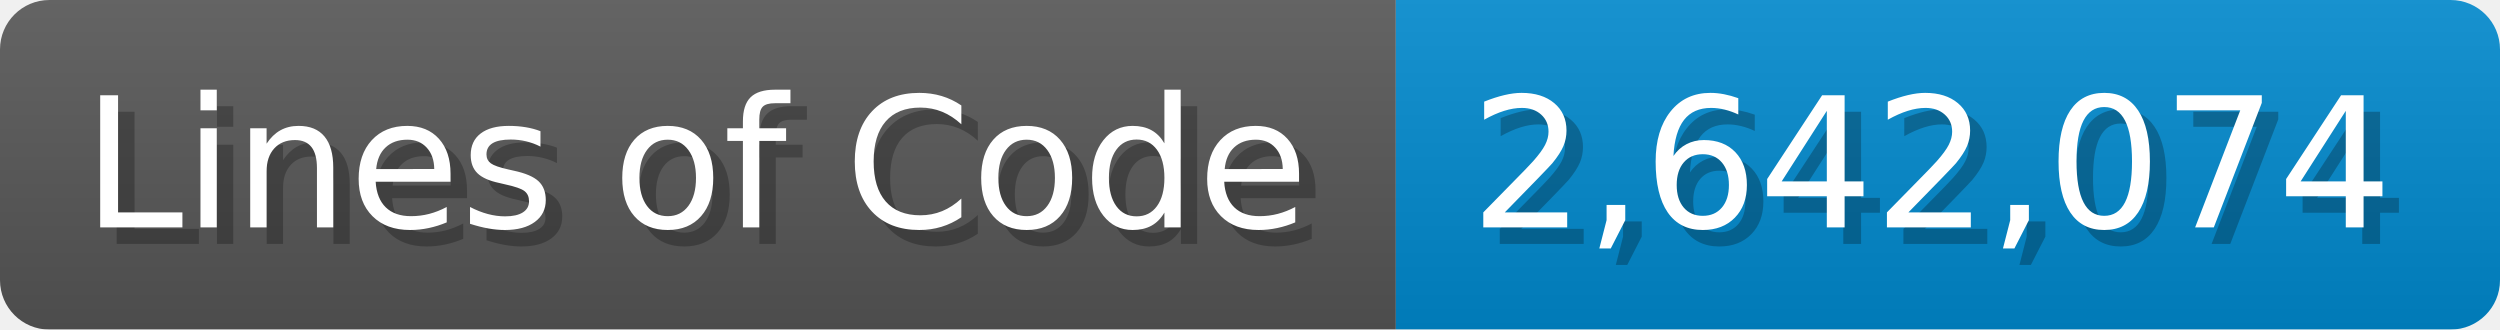
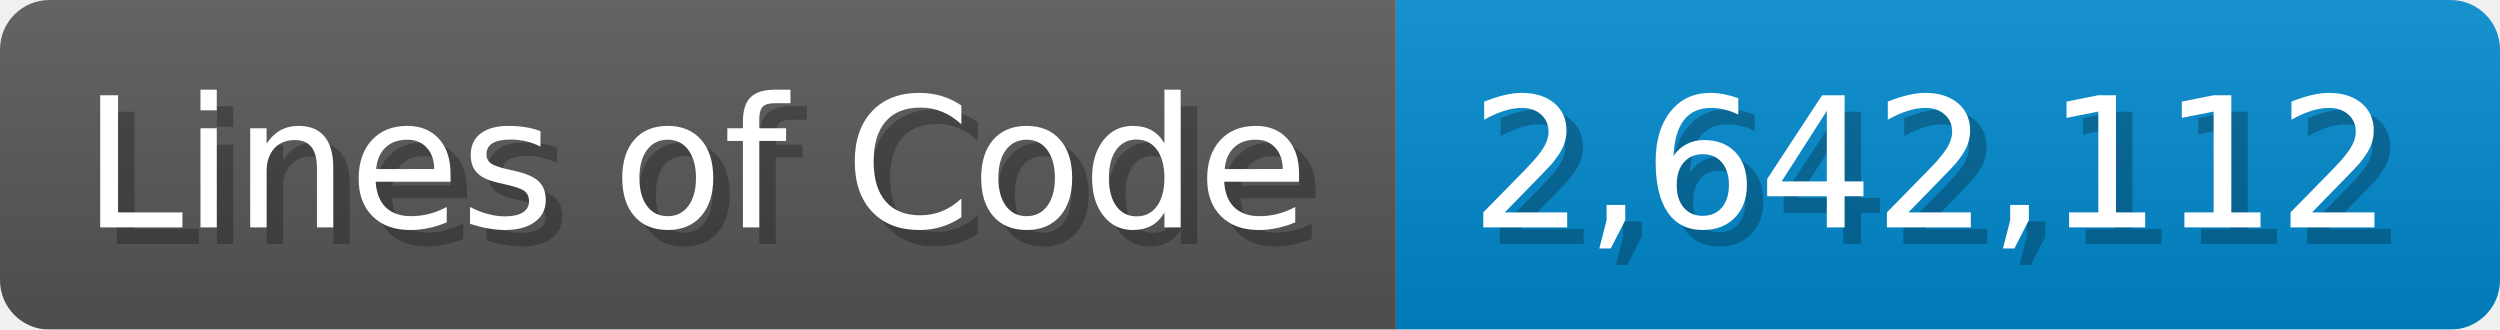
<svg xmlns="http://www.w3.org/2000/svg" width="151.7" height="20" viewBox="0 0 1517 200">
  <linearGradient id="a" x2="0" y2="100%">
    <stop offset="0" stop-opacity=".1" stop-color="#EEE" />
    <stop offset="1" stop-opacity=".1" />
  </linearGradient>
  <mask id="m">
    <rect width="1517" height="200" rx="30" fill="#FFF" />
  </mask>
  <g mask="url(#m)">
    <rect width="847" height="200" fill="#555" />
    <rect width="670" height="200" fill="#08C" x="847" />
    <rect width="1517" height="200" fill="url(#a)" />
  </g>
  <g fill="#fff" text-anchor="start" font-family="Verdana,DejaVu Sans,sans-serif" font-size="110">
    <text x="60" y="148" textLength="747" fill="#000" opacity="0.25">Lines of Code</text>
    <text x="50" y="138" textLength="747">Lines of Code</text>
-     <text x="902" y="148" textLength="570" fill="#000" opacity="0.25">2,642,074</text>
-     <text x="892" y="138" textLength="570">2,642,074</text>
+     <text x="902" y="148" textLength="570" fill="#000" opacity="0.25">2,642,112</text>
+     <text x="892" y="138" textLength="570">2,642,112</text>
  </g>
</svg>
